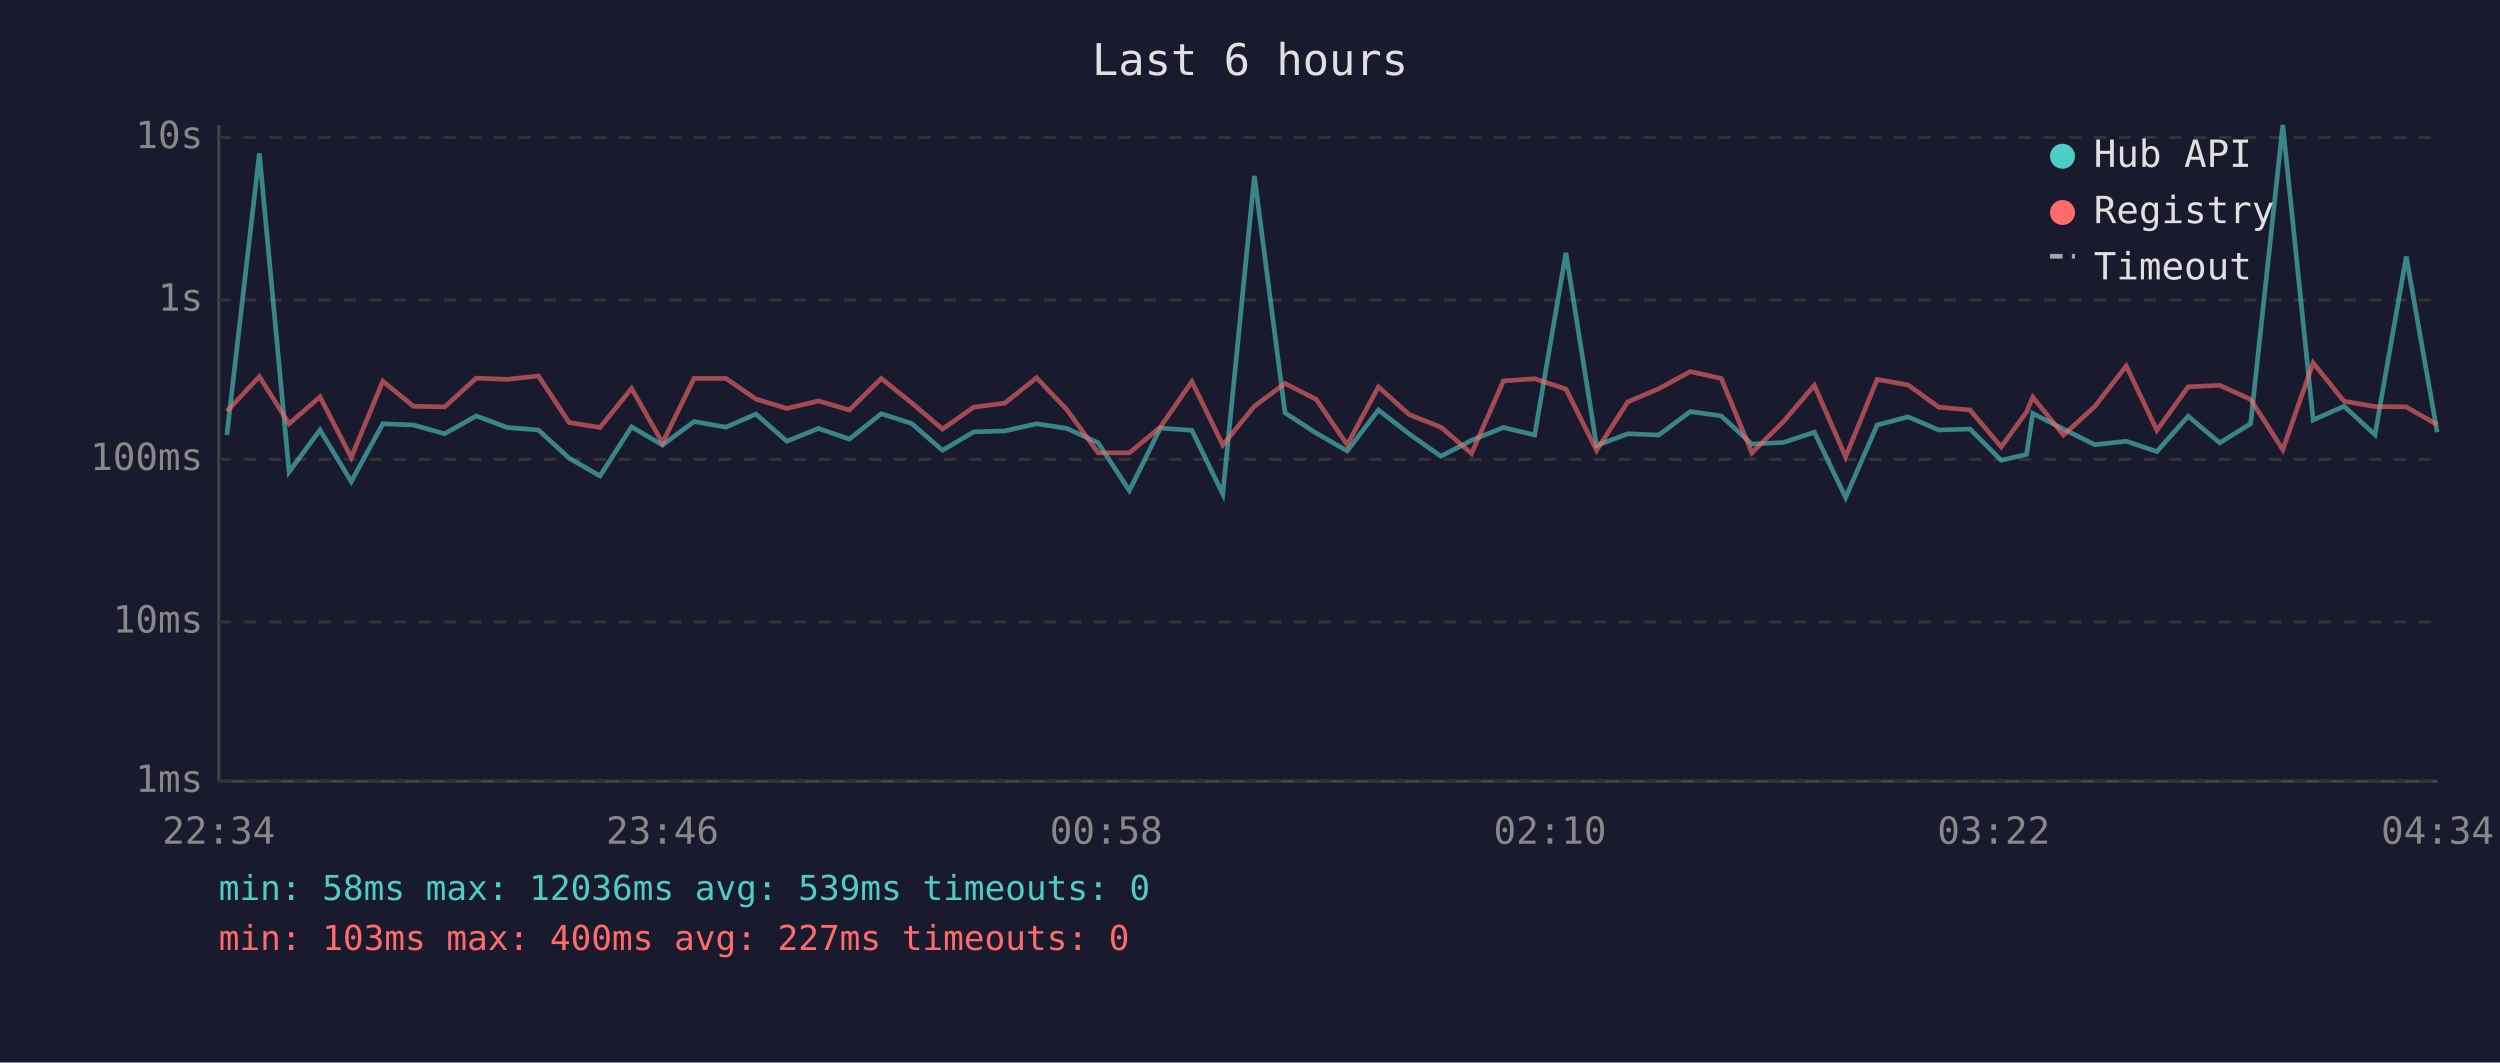
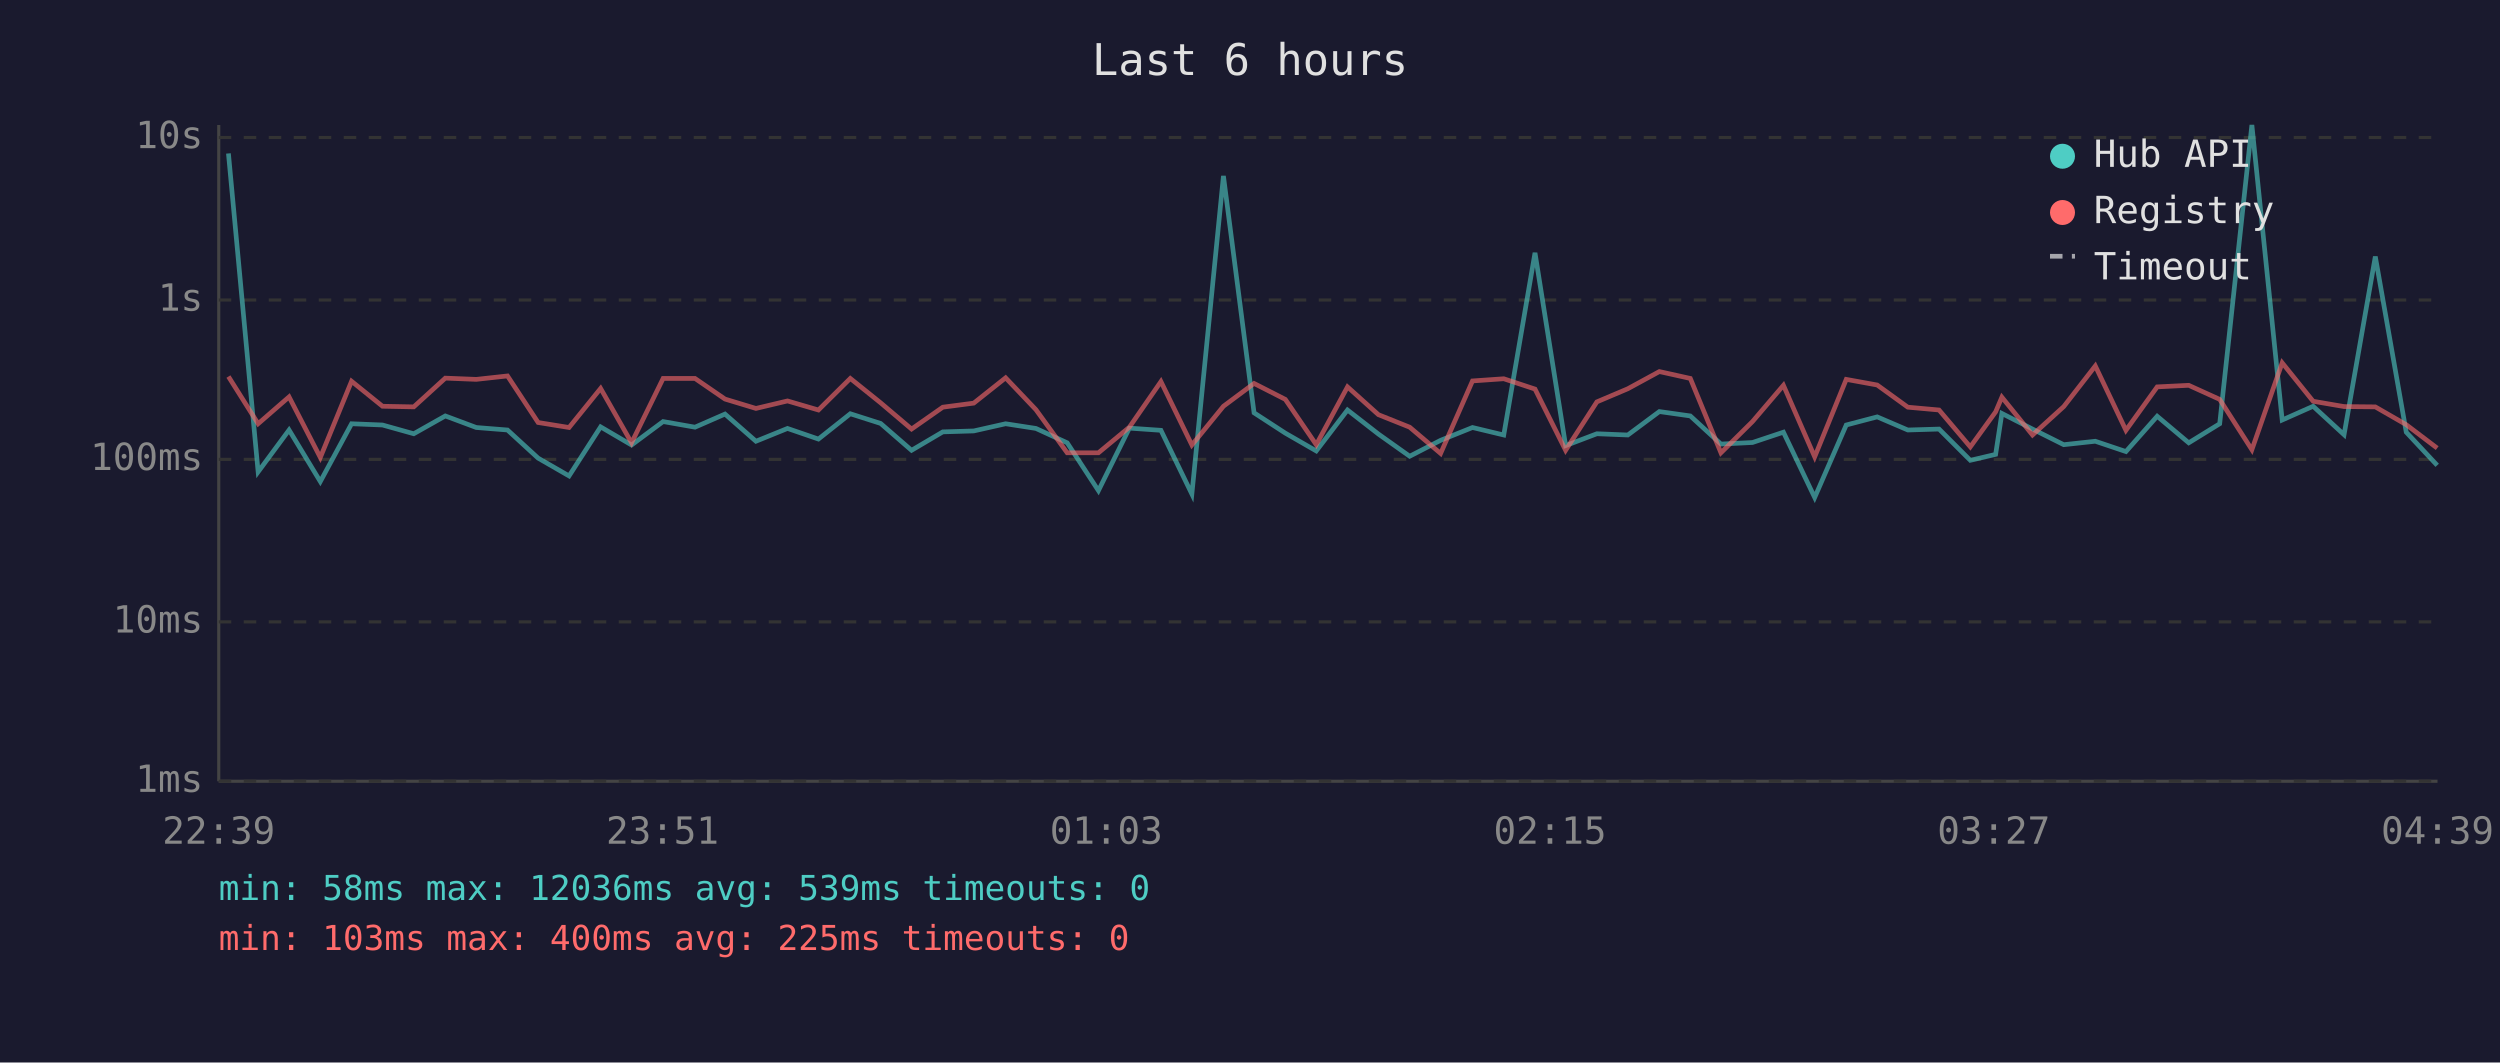
<svg xmlns="http://www.w3.org/2000/svg" viewBox="0 0 800 340" font-family="monospace" font-size="12">
  <rect width="800" height="340" fill="#1a1a2e" />
  <text x="400" y="24" fill="#e0e0e0" font-size="14" text-anchor="middle">Last 6 hours</text>
  <line x1="70" y1="40" x2="70" y2="250" stroke="#444" stroke-width="1" />
  <line x1="70" y1="250" x2="780" y2="250" stroke="#444" stroke-width="1" />
  <line x1="70" y1="250" x2="780" y2="250" stroke="#333" stroke-width="1" stroke-dasharray="4" />
  <text x="65" y="250" fill="#888" text-anchor="end" dominant-baseline="middle">1ms</text>
  <line x1="70" y1="199" x2="780" y2="199" stroke="#333" stroke-width="1" stroke-dasharray="4" />
  <text x="65" y="199" fill="#888" text-anchor="end" dominant-baseline="middle">10ms</text>
  <line x1="70" y1="147" x2="780" y2="147" stroke="#333" stroke-width="1" stroke-dasharray="4" />
  <text x="65" y="147" fill="#888" text-anchor="end" dominant-baseline="middle">100ms</text>
  <line x1="70" y1="96" x2="780" y2="96" stroke="#333" stroke-width="1" stroke-dasharray="4" />
  <text x="65" y="96" fill="#888" text-anchor="end" dominant-baseline="middle">1s</text>
  <line x1="70" y1="44" x2="780" y2="44" stroke="#333" stroke-width="1" stroke-dasharray="4" />
  <text x="65" y="44" fill="#888" text-anchor="end" dominant-baseline="middle">10s</text>
-   <text x="70" y="270" fill="#888" text-anchor="middle">22:34</text>
-   <text x="212" y="270" fill="#888" text-anchor="middle">23:46</text>
-   <text x="354" y="270" fill="#888" text-anchor="middle">00:58</text>
-   <text x="496" y="270" fill="#888" text-anchor="middle">02:10</text>
-   <text x="638" y="270" fill="#888" text-anchor="middle">03:22</text>
-   <text x="780" y="270" fill="#888" text-anchor="middle">04:34</text>
-   <polyline points="72.6,139.2 83.0,49.1 92.5,151.0 102.4,137.6 112.4,154.1 122.5,135.6 132.3,136.0 142.3,138.8 152.4,133.1 162.3,136.8 172.3,137.6 182.1,146.6 192.0,152.3 202.1,136.6 212.0,142.4 222.1,134.9 232.3,136.7 241.9,132.5 251.8,141.2 261.9,137.1 271.8,140.5 282.0,132.4 291.7,135.5 301.6,144.1 311.6,138.2 321.5,137.9 331.7,135.6 341.4,137.1 351.4,141.7 361.4,157.0 371.3,137.0 381.4,137.7 391.3,158.1 401.4,56.3 411.2,132.1 421.2,138.6 431.1,144.3 441.1,131.2 451.0,138.9 461.1,146.0 470.9,140.9 481.1,136.8 491.1,139.2 501.1,80.9 510.9,142.6 520.9,138.8 530.8,139.2 540.9,131.7 550.8,133.1 560.6,142.1 570.7,141.6 580.6,138.3 590.6,159.2 600.7,136.0 610.6,133.4 620.4,137.6 630.4,137.3 640.4,147.3 648.5,145.4 650.5,132.3 660.3,137.3 670.3,142.3 680.4,141.2 690.2,144.5 700.2,133.2 710.3,141.7 720.2,135.6 730.5,40.0 740.2,134.4 750.1,130.0 760.0,139.1 770.0,82.1 779.9,138.3" fill="none" stroke="#4ecdc4" stroke-width="1.5" opacity="0.6" />
-   <polyline points="72.6,131.6 83.0,120.5 92.5,135.6 102.4,127.0 112.4,146.4 122.5,122.0 132.3,130.0 142.3,130.2 152.4,121.0 162.3,121.4 172.3,120.3 182.1,135.2 192.0,136.8 202.1,124.3 212.0,141.7 222.1,121.1 232.3,121.1 241.9,127.7 251.8,130.7 261.9,128.3 271.8,131.2 282.0,121.1 291.7,128.9 301.6,137.3 311.6,130.3 321.5,129.0 331.7,120.9 341.4,131.1 351.4,144.9 361.4,144.9 371.3,136.7 381.4,122.1 391.3,142.4 401.4,130.0 411.2,122.7 421.2,127.8 431.1,142.3 441.1,123.8 451.0,132.7 461.1,136.7 470.9,145.1 481.1,121.9 491.1,121.2 501.1,124.5 510.9,144.1 520.9,128.6 530.8,124.4 540.9,118.9 550.8,121.1 560.6,144.9 570.7,134.9 580.6,123.3 590.6,146.2 600.7,121.4 610.6,123.2 620.4,130.3 630.4,131.2 640.4,143.0 648.5,131.8 650.5,127.1 660.3,139.2 670.3,130.1 680.4,117.1 690.2,137.7 700.2,123.8 710.3,123.3 720.2,127.8 730.5,143.9 740.2,116.1 750.1,128.4 760.0,130.1 770.0,130.2 779.9,135.9" fill="none" stroke="#ff6b6b" stroke-width="1.5" opacity="0.6" />
+   <text x="70" y="270" fill="#888" text-anchor="middle">22:39</text>
+   <text x="212" y="270" fill="#888" text-anchor="middle">23:51</text>
+   <text x="354" y="270" fill="#888" text-anchor="middle">01:03</text>
+   <text x="496" y="270" fill="#888" text-anchor="middle">02:15</text>
+   <text x="638" y="270" fill="#888" text-anchor="middle">03:27</text>
+   <text x="780" y="270" fill="#888" text-anchor="middle">04:39</text>
+   <polyline points="73.1,49.1 82.6,151.0 92.5,137.6 102.5,154.1 112.5,135.6 122.4,136.0 132.4,138.8 142.5,133.1 152.4,136.8 162.4,137.6 172.2,146.6 182.1,152.3 192.2,136.6 202.1,142.4 212.2,134.9 222.4,136.7 232.0,132.5 241.9,141.2 252.0,137.1 261.9,140.5 272.1,132.4 281.8,135.5 291.7,144.1 301.7,138.2 311.6,137.9 321.8,135.6 331.5,137.1 341.5,141.7 351.5,157.0 361.4,137.0 371.5,137.7 381.4,158.1 391.5,56.3 401.3,132.1 411.3,138.6 421.2,144.3 431.2,131.2 441.1,138.9 451.1,146.0 461.0,140.9 471.2,136.8 481.2,139.2 491.2,80.9 501.0,142.6 511.0,138.8 520.9,139.2 531.0,131.7 540.9,133.1 550.7,142.1 560.8,141.6 570.7,138.3 580.7,159.2 590.8,136.0 600.7,133.4 610.5,137.6 620.5,137.3 630.5,147.3 638.6,145.4 640.6,132.3 650.4,137.3 660.4,142.3 670.5,141.2 680.3,144.5 690.3,133.2 700.4,141.7 710.3,135.6 720.6,40.0 730.3,134.4 740.2,130.0 750.1,139.1 760.1,82.1 770.0,138.3 779.9,148.9" fill="none" stroke="#4ecdc4" stroke-width="1.5" opacity="0.6" />
+   <polyline points="73.1,120.5 82.6,135.6 92.5,127.0 102.5,146.4 112.5,122.0 122.4,130.0 132.4,130.2 142.5,121.0 152.4,121.4 162.4,120.3 172.2,135.2 182.1,136.8 192.2,124.3 202.1,141.7 212.2,121.1 222.4,121.1 232.0,127.7 241.9,130.7 252.0,128.3 261.9,131.2 272.1,121.1 281.8,128.9 291.7,137.3 301.7,130.3 311.6,129.0 321.8,120.9 331.5,131.1 341.5,144.9 351.5,144.9 361.4,136.7 371.5,122.1 381.4,142.4 391.5,130.0 401.3,122.7 411.3,127.8 421.2,142.3 431.2,123.8 441.1,132.7 451.1,136.7 461.0,145.1 471.2,121.9 481.2,121.2 491.2,124.5 501.0,144.1 511.0,128.6 520.9,124.4 531.0,118.9 540.9,121.1 550.7,144.9 560.8,134.9 570.7,123.3 580.7,146.2 590.8,121.4 600.7,123.2 610.5,130.3 620.5,131.2 630.5,143.0 638.6,131.8 640.6,127.1 650.4,139.2 660.4,130.1 670.5,117.1 680.3,137.7 690.3,123.8 700.4,123.3 710.3,127.8 720.6,143.9 730.3,116.1 740.2,128.4 750.1,130.1 760.1,130.2 770.0,135.9 779.9,143.4" fill="none" stroke="#ff6b6b" stroke-width="1.5" opacity="0.6" />
  <circle cx="660" cy="50" r="4" fill="#4ecdc4" />
  <text x="670" y="50" fill="#e0e0e0" dominant-baseline="middle">Hub API</text>
  <circle cx="660" cy="68" r="4" fill="#ff6b6b" />
  <text x="670" y="68" fill="#e0e0e0" dominant-baseline="middle">Registry</text>
  <line x1="656" y1="82" x2="664" y2="82" stroke="#e0e0e0" stroke-width="1.5" stroke-dasharray="4,3" opacity="0.7" />
  <text x="670" y="86" fill="#e0e0e0" dominant-baseline="middle">Timeout</text>
  <text x="70" y="288" fill="#4ecdc4" font-size="11">min: 58ms  max: 12036ms  avg: 539ms  timeouts: 0</text>
-   <text x="70" y="304" fill="#ff6b6b" font-size="11">min: 103ms  max: 400ms  avg: 227ms  timeouts: 0</text>
+   <text x="70" y="304" fill="#ff6b6b" font-size="11">min: 103ms  max: 400ms  avg: 225ms  timeouts: 0</text>
</svg>
